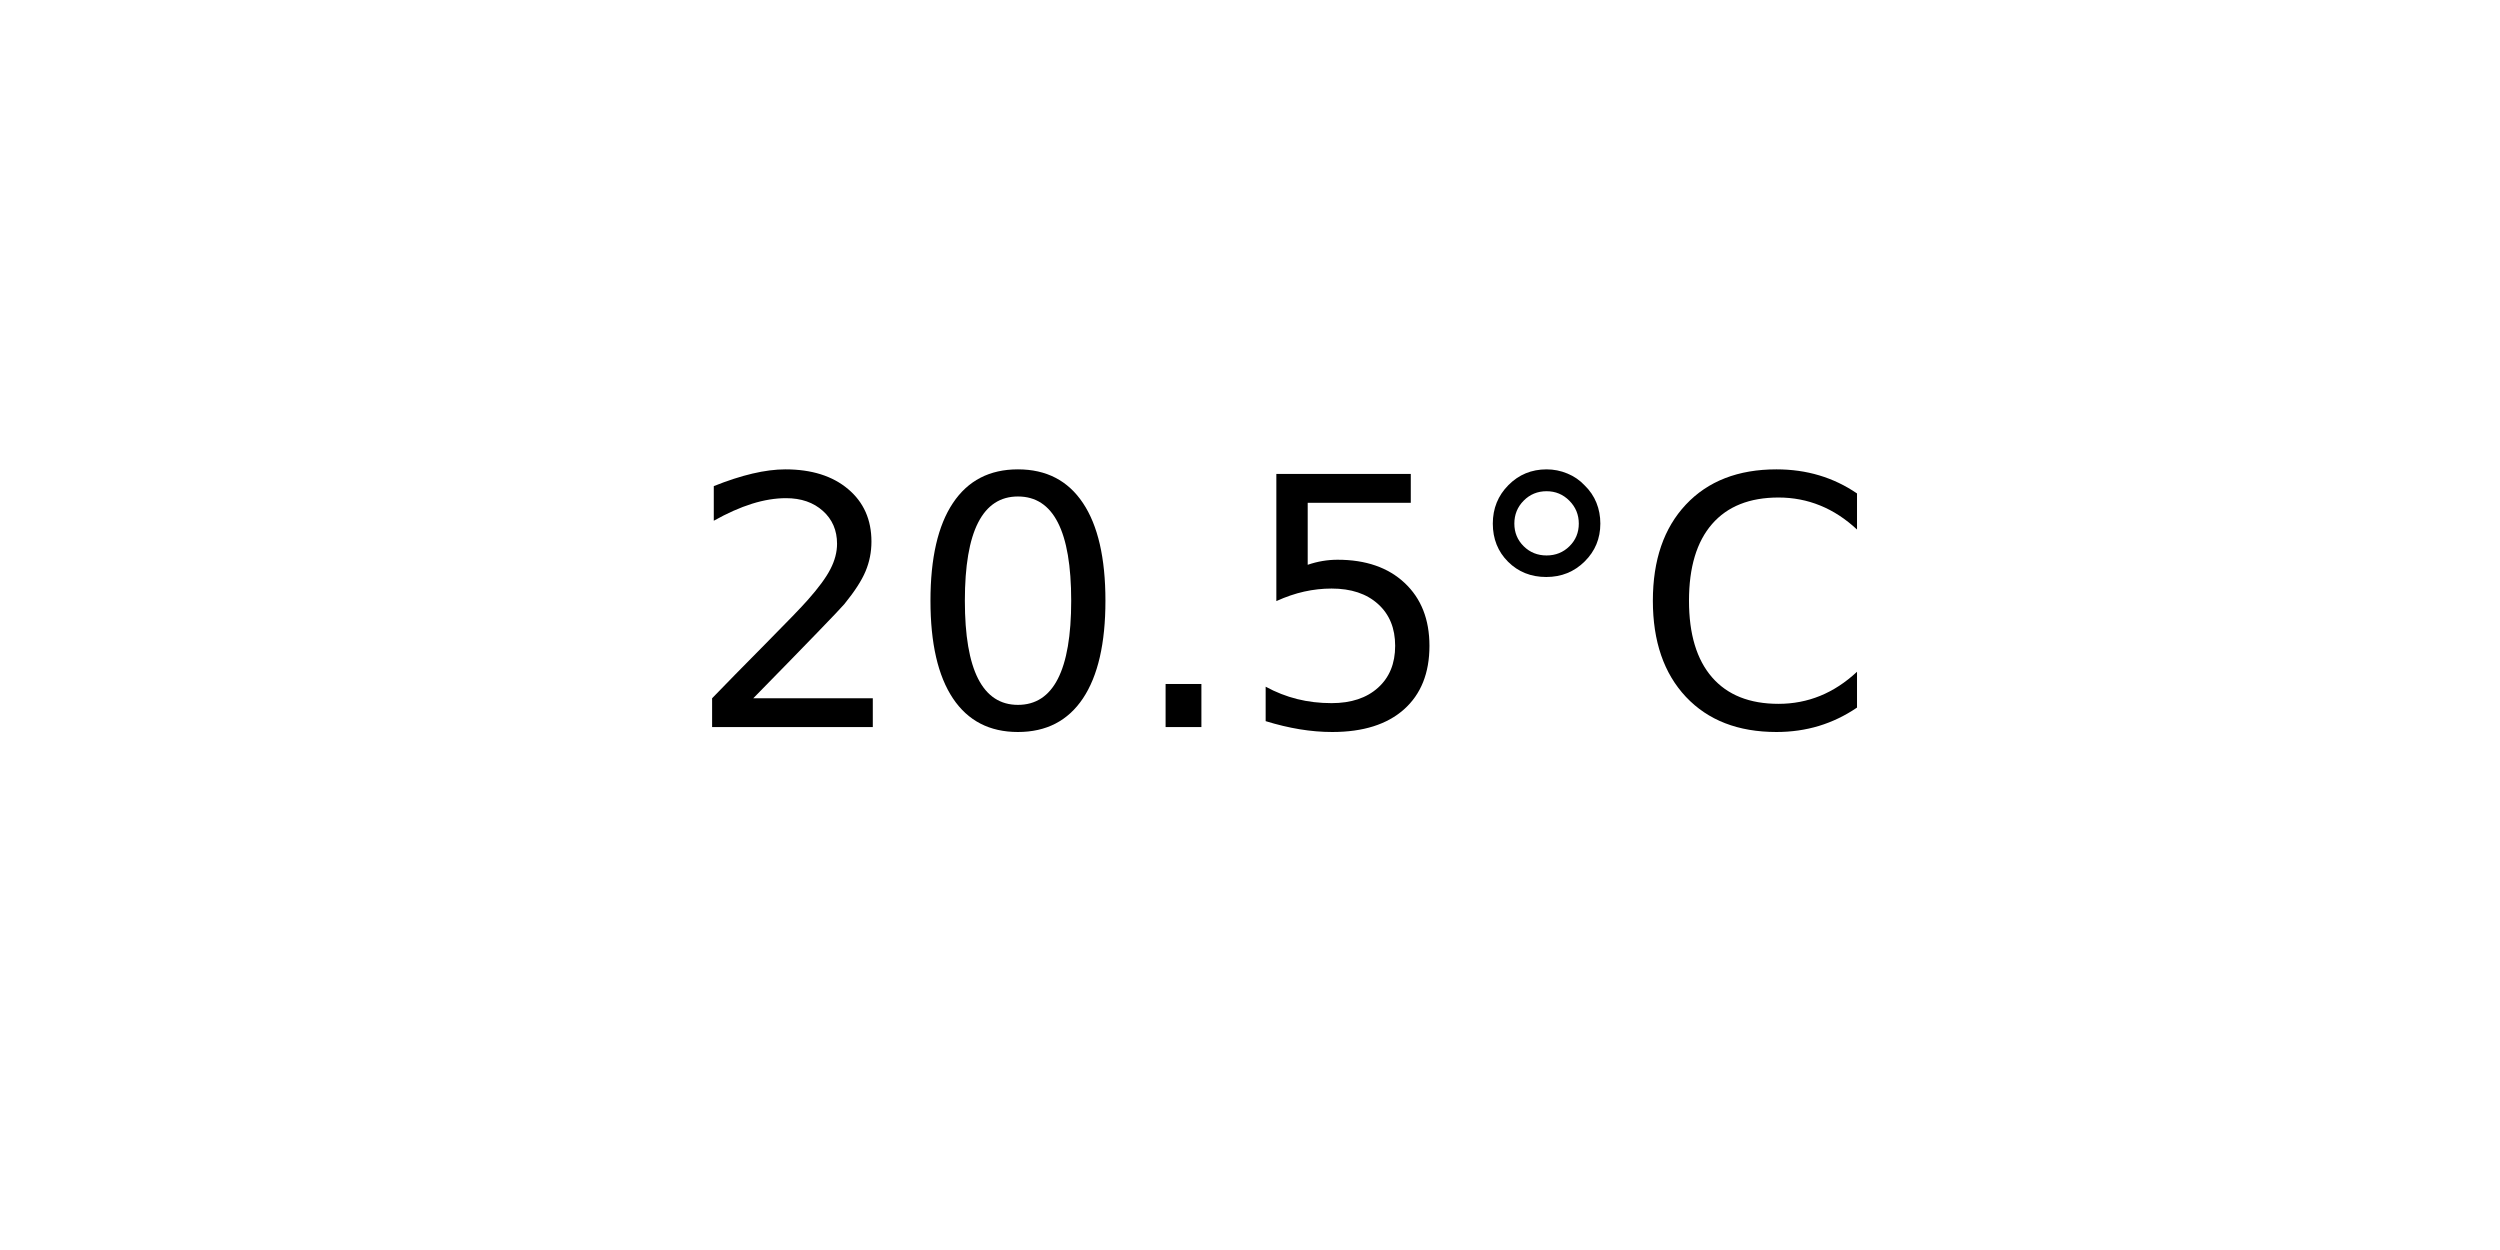
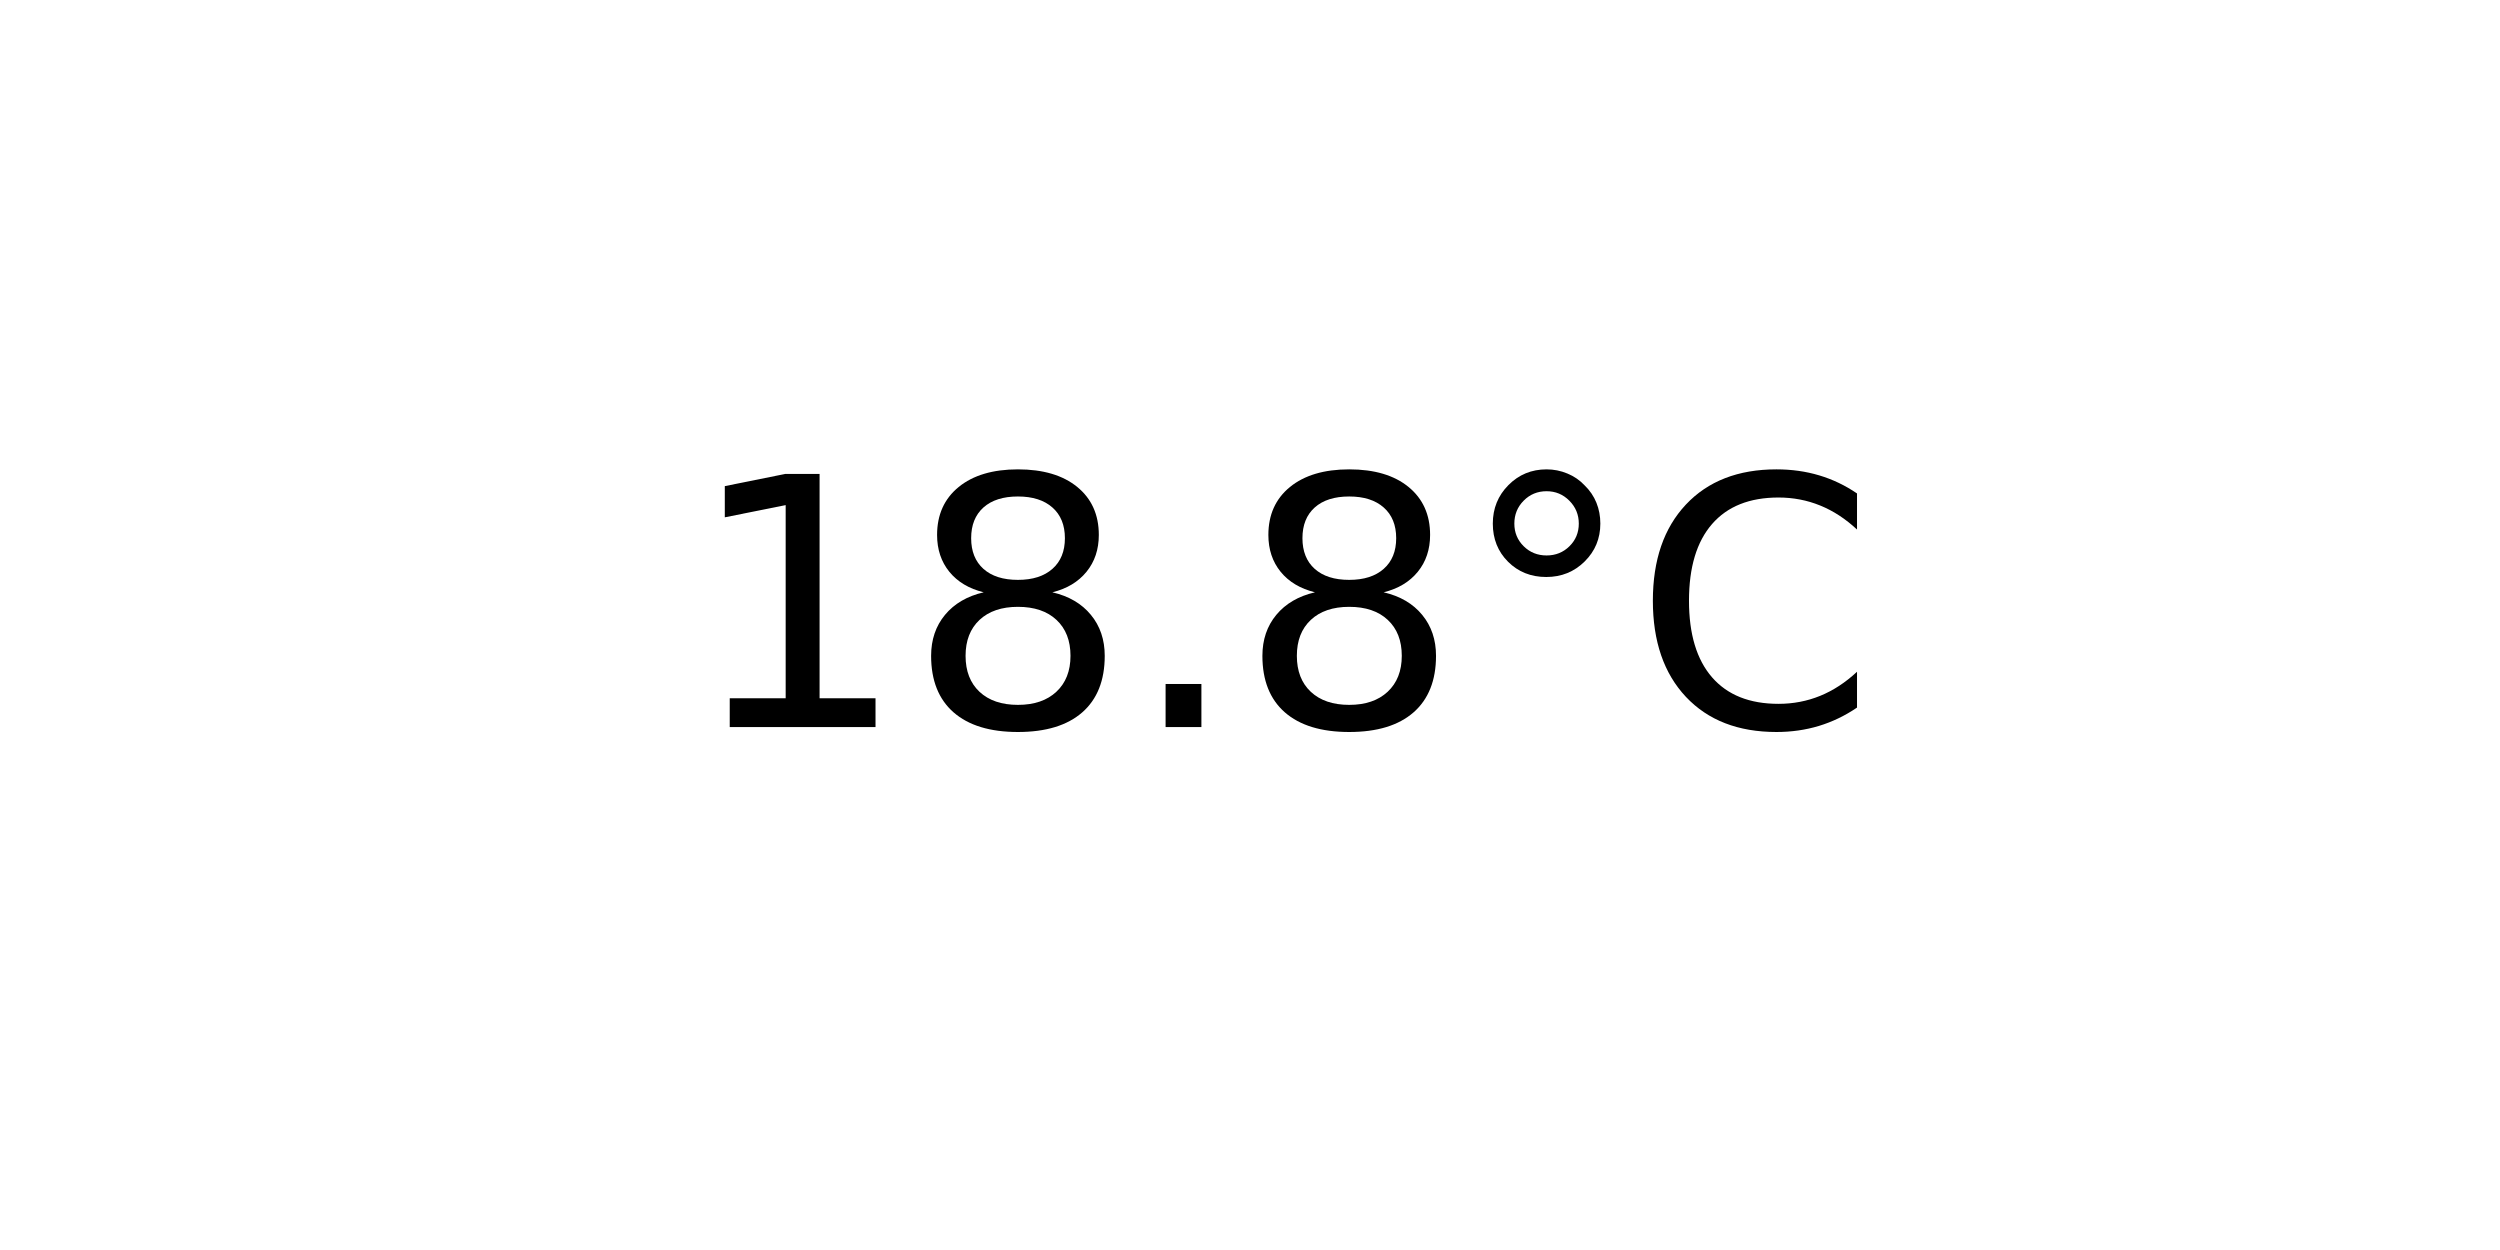
<svg xmlns="http://www.w3.org/2000/svg" xmlns:xlink="http://www.w3.org/1999/xlink" width="72pt" height="36pt" viewBox="0 0 72 36" version="1.1">
  <defs>
    <style type="text/css">*{stroke-linejoin: round; stroke-linecap: butt}</style>
  </defs>
  <g id="figure_1">
    <g id="axes_1">
      <g id="text_1">
        <g transform="translate(19.77578 20.93937) scale(0.1 -0.1)">
          <defs>
-             <path id="DejaVuSans-32" d="M 1228 531  L 3431 531  L 3431 0  L 469 0  L 469 531  Q 828 903 1448 1529  Q 2069 2156 2228 2338  Q 2531 2678 2651 2914  Q 2772 3150 2772 3378  Q 2772 3750 2511 3984  Q 2250 4219 1831 4219  Q 1534 4219 1204 4116  Q 875 4013 500 3803  L 500 4441  Q 881 4594 1212 4672  Q 1544 4750 1819 4750  Q 2544 4750 2975 4387  Q 3406 4025 3406 3419  Q 3406 3131 3298 2873  Q 3191 2616 2906 2266  Q 2828 2175 2409 1742  Q 1991 1309 1228 531  z " transform="scale(0.015625)" />
-             <path id="DejaVuSans-30" d="M 2034 4250  Q 1547 4250 1301 3770  Q 1056 3291 1056 2328  Q 1056 1369 1301 889  Q 1547 409 2034 409  Q 2525 409 2770 889  Q 3016 1369 3016 2328  Q 3016 3291 2770 3770  Q 2525 4250 2034 4250  z M 2034 4750  Q 2819 4750 3233 4129  Q 3647 3509 3647 2328  Q 3647 1150 3233 529  Q 2819 -91 2034 -91  Q 1250 -91 836 529  Q 422 1150 422 2328  Q 422 3509 836 4129  Q 1250 4750 2034 4750  z " transform="scale(0.015625)" />
+             <path id="DejaVuSans-31" d="M 794 531  L 1825 531  L 1825 4091  L 703 3866  L 703 4441  L 1819 4666  L 2450 4666  L 2450 531  L 3481 531  L 3481 0  L 794 0  L 794 531  z " transform="scale(0.015625)" />
+             <path id="DejaVuSans-38" d="M 2034 2216  Q 1584 2216 1326 1975  Q 1069 1734 1069 1313  Q 1069 891 1326 650  Q 1584 409 2034 409  Q 2484 409 2743 651  Q 3003 894 3003 1313  Q 3003 1734 2745 1975  Q 2488 2216 2034 2216  z M 1403 2484  Q 997 2584 770 2862  Q 544 3141 544 3541  Q 544 4100 942 4425  Q 1341 4750 2034 4750  Q 2731 4750 3128 4425  Q 3525 4100 3525 3541  Q 3525 3141 3298 2862  Q 3072 2584 2669 2484  Q 3125 2378 3379 2068  Q 3634 1759 3634 1313  Q 3634 634 3220 271  Q 2806 -91 2034 -91  Q 1263 -91 848 271  Q 434 634 434 1313  Q 434 1759 690 2068  Q 947 2378 1403 2484  z M 1172 3481  Q 1172 3119 1398 2916  Q 1625 2713 2034 2713  Q 2441 2713 2670 2916  Q 2900 3119 2900 3481  Q 2900 3844 2670 4047  Q 2441 4250 2034 4250  Q 1625 4250 1398 4047  Q 1172 3844 1172 3481  z " transform="scale(0.015625)" />
            <path id="DejaVuSans-2e" d="M 684 794  L 1344 794  L 1344 0  L 684 0  L 684 794  z " transform="scale(0.015625)" />
-             <path id="DejaVuSans-35" d="M 691 4666  L 3169 4666  L 3169 4134  L 1269 4134  L 1269 2991  Q 1406 3038 1543 3061  Q 1681 3084 1819 3084  Q 2600 3084 3056 2656  Q 3513 2228 3513 1497  Q 3513 744 3044 326  Q 2575 -91 1722 -91  Q 1428 -91 1123 -41  Q 819 9 494 109  L 494 744  Q 775 591 1075 516  Q 1375 441 1709 441  Q 2250 441 2565 725  Q 2881 1009 2881 1497  Q 2881 1984 2565 2268  Q 2250 2553 1709 2553  Q 1456 2553 1204 2497  Q 953 2441 691 2322  L 691 4666  z " transform="scale(0.015625)" />
            <path id="DejaVuSans-b0" d="M 1600 4347  Q 1350 4347 1178 4173  Q 1006 4000 1006 3750  Q 1006 3503 1178 3333  Q 1350 3163 1600 3163  Q 1850 3163 2022 3333  Q 2194 3503 2194 3750  Q 2194 3997 2020 4172  Q 1847 4347 1600 4347  z M 1600 4750  Q 1800 4750 1984 4673  Q 2169 4597 2303 4453  Q 2447 4313 2519 4134  Q 2591 3956 2591 3750  Q 2591 3338 2302 3052  Q 2013 2766 1594 2766  Q 1172 2766 890 3047  Q 609 3328 609 3750  Q 609 4169 896 4459  Q 1184 4750 1600 4750  z " transform="scale(0.015625)" />
            <path id="DejaVuSans-43" d="M 4122 4306  L 4122 3641  Q 3803 3938 3442 4084  Q 3081 4231 2675 4231  Q 1875 4231 1450 3742  Q 1025 3253 1025 2328  Q 1025 1406 1450 917  Q 1875 428 2675 428  Q 3081 428 3442 575  Q 3803 722 4122 1019  L 4122 359  Q 3791 134 3420 21  Q 3050 -91 2638 -91  Q 1578 -91 968 557  Q 359 1206 359 2328  Q 359 3453 968 4101  Q 1578 4750 2638 4750  Q 3056 4750 3426 4639  Q 3797 4528 4122 4306  z " transform="scale(0.015625)" />
          </defs>
-           <use xlink:href="#DejaVuSans-32" />
-           <use xlink:href="#DejaVuSans-30" x="63.623" />
+           <use xlink:href="#DejaVuSans-31" />
+           <use xlink:href="#DejaVuSans-38" x="63.623" />
          <use xlink:href="#DejaVuSans-2e" x="127.246" />
-           <use xlink:href="#DejaVuSans-35" x="159.033" />
+           <use xlink:href="#DejaVuSans-38" x="159.033" />
          <use xlink:href="#DejaVuSans-b0" x="222.656" />
          <use xlink:href="#DejaVuSans-43" x="272.656" />
        </g>
      </g>
    </g>
  </g>
</svg>
